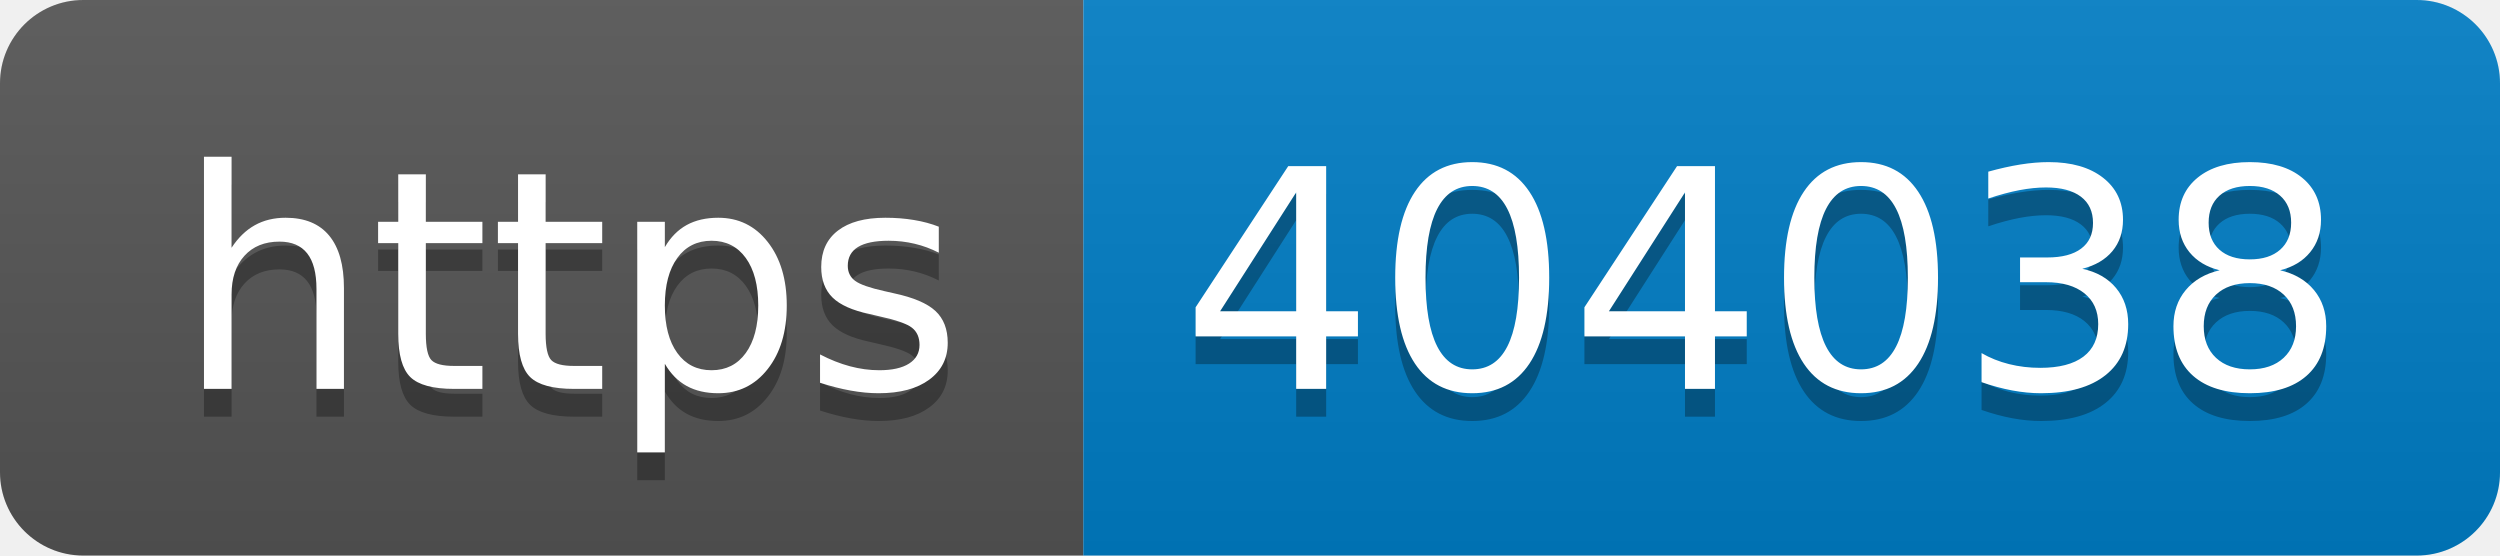
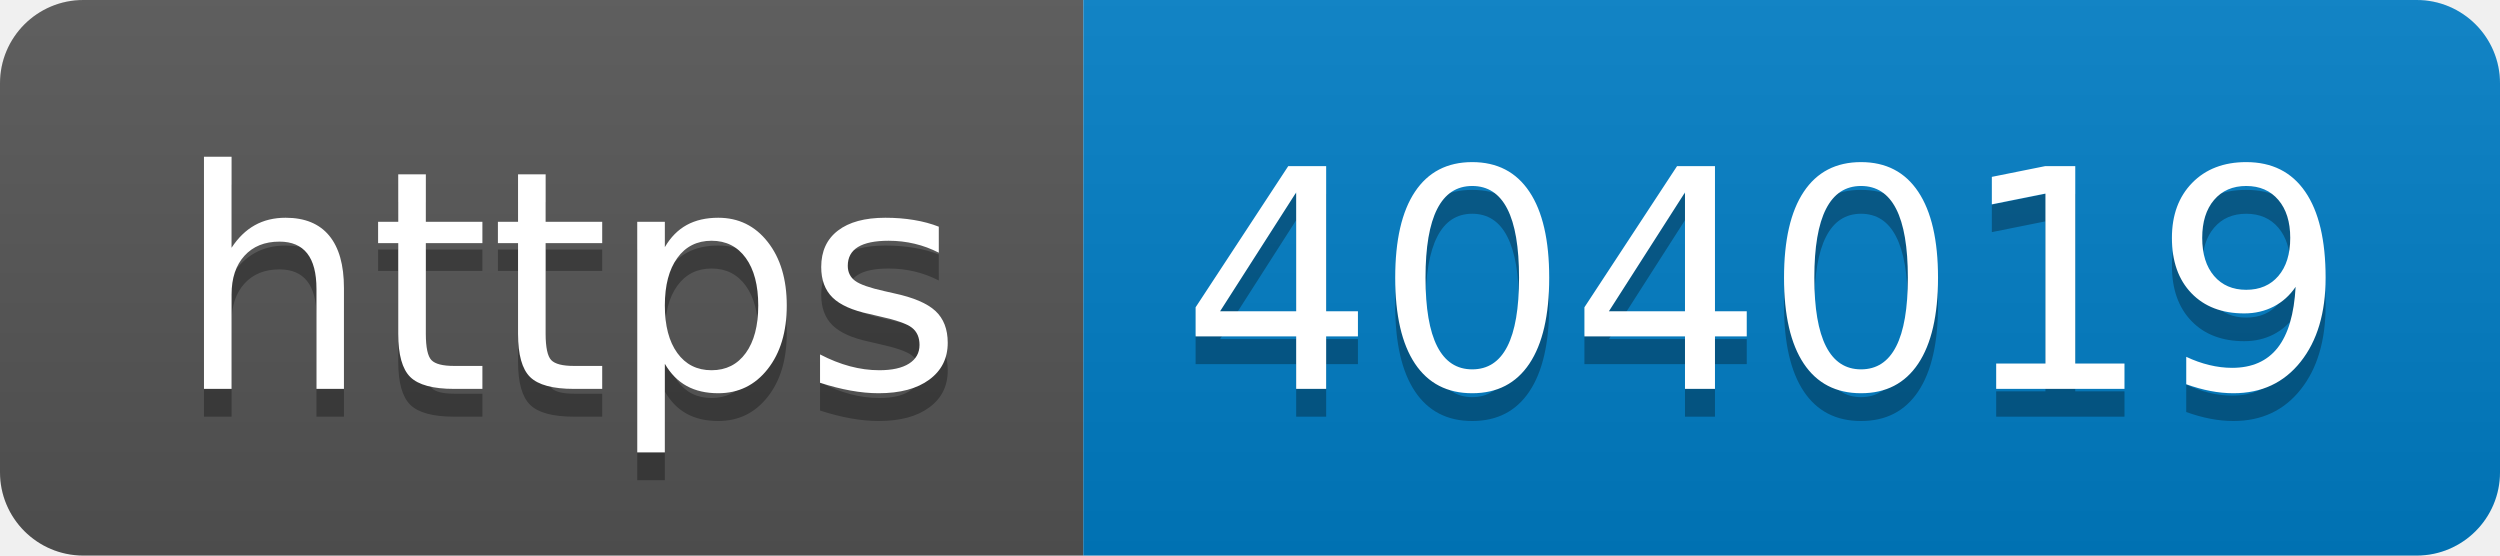
- <svg xmlns="http://www.w3.org/2000/svg" width="90" height="20" role="img" aria-label="https: 404038">
+ <svg xmlns="http://www.w3.org/2000/svg" width="90" height="20" role="img" aria-label="https: 404019">
  <linearGradient id="s" x2="0" y2="100%">
    <stop offset="0" stop-color="#bbb" stop-opacity=".1" />
    <stop offset="1" stop-opacity=".1" />
  </linearGradient>
  <clipPath id="r">
    <rect width="90" height="20" rx="3" fill="#fff" />
  </clipPath>
  <g clip-path="url(#r)">
    <rect width="39" height="20" fill="#555" />
    <rect x="39" width="51" height="20" fill="#007ec6" />
    <rect width="90" height="20" fill="url(#s)" />
  </g>
  <g fill="#fff" text-anchor="middle" font-family="Verdana,Geneva,DejaVu Sans,sans-serif" text-rendering="geometricPrecision" font-size="110">
    <text aria-hidden="true" x="205" y="150" fill="#010101" fill-opacity=".3" transform="scale(.1)" textLength="290">https</text>
    <text x="205" y="140" transform="scale(.1)" fill="#fff" textLength="290">https</text>
-     <text aria-hidden="true" x="635" y="150" fill="#010101" fill-opacity=".3" transform="scale(.1)" textLength="410">404038</text>
-     <text x="635" y="140" transform="scale(.1)" fill="#fff" textLength="410">404038</text>
+     <text aria-hidden="true" x="635" y="150" fill="#010101" fill-opacity=".3" transform="scale(.1)" textLength="410">404019</text>
+     <text x="635" y="140" transform="scale(.1)" fill="#fff" textLength="410">404019</text>
  </g>
</svg>
